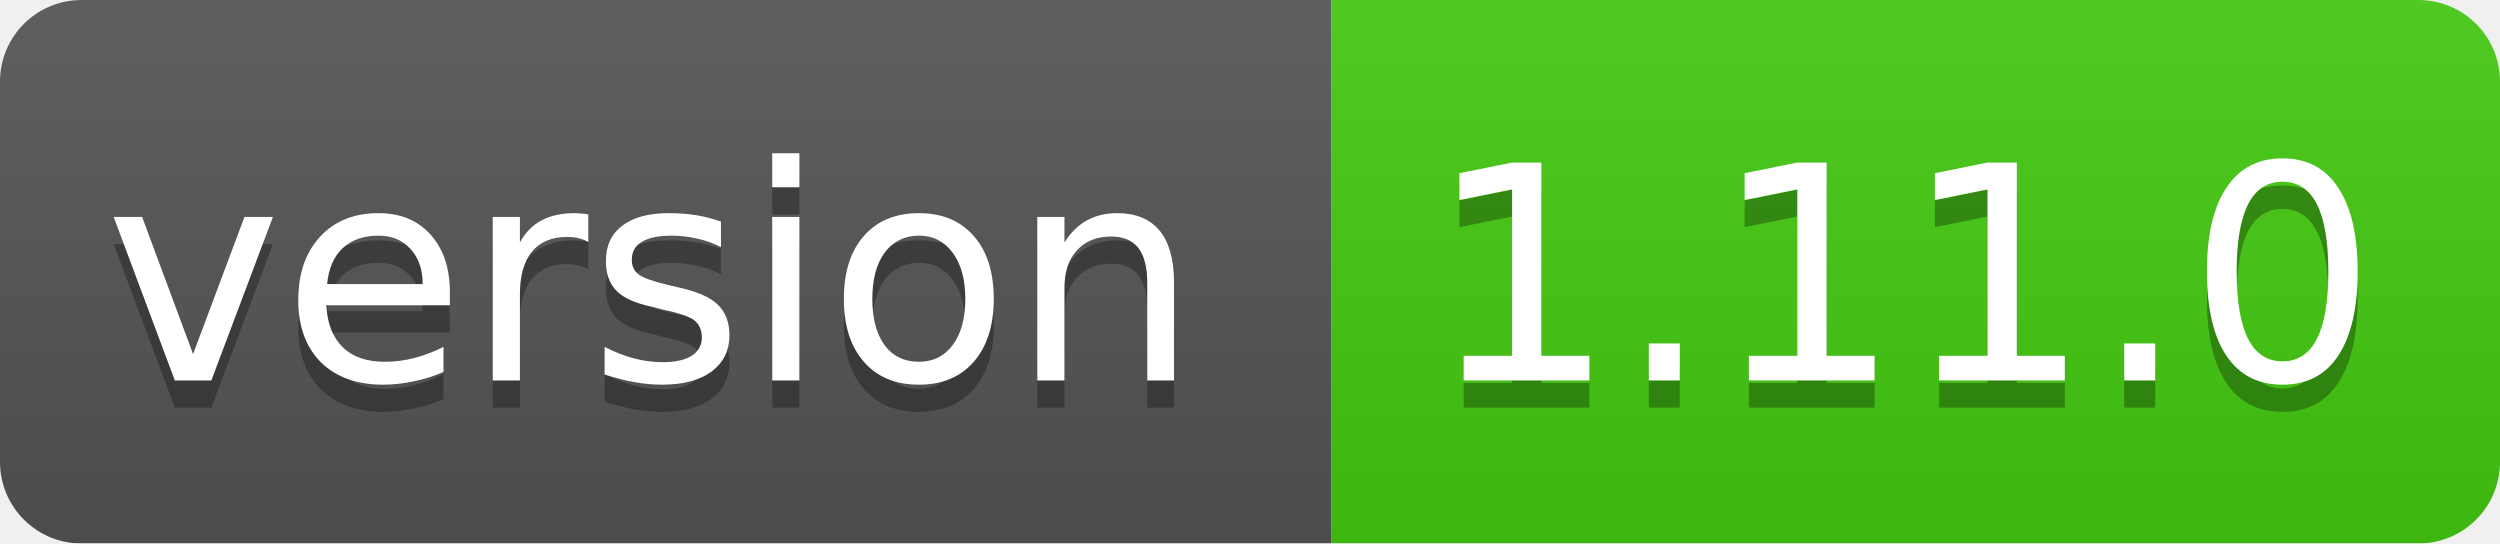
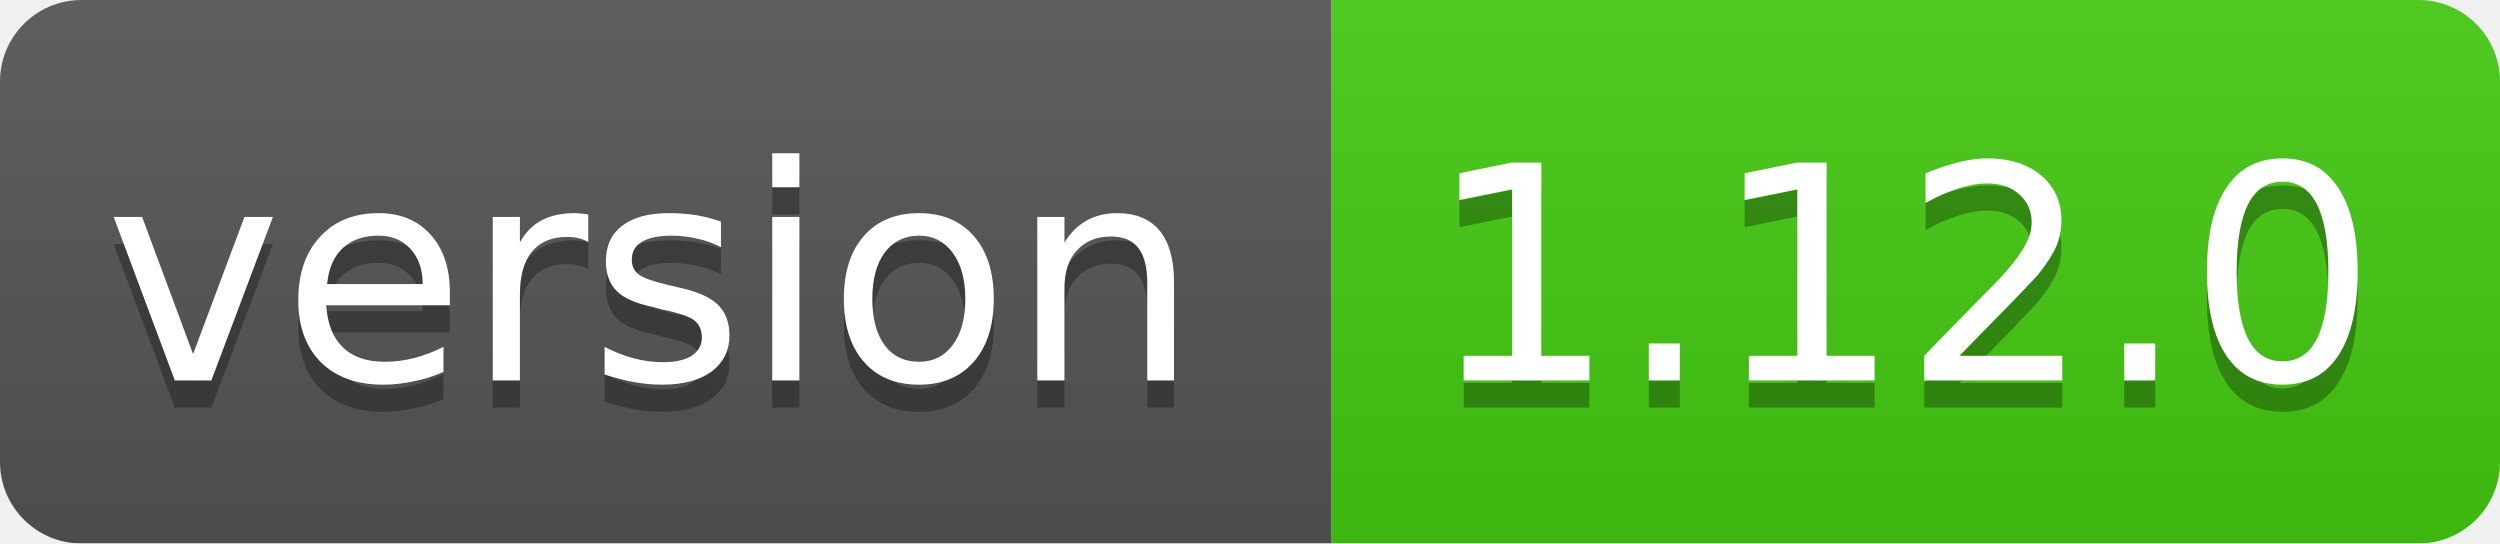
<svg xmlns="http://www.w3.org/2000/svg" width="92" height="20">
  <linearGradient id="smooth" x2="0" y2="100%">
    <stop offset="0" stop-color="#bbb" stop-opacity=".1" />
    <stop offset="1" stop-opacity=".1" />
  </linearGradient>
  <mask id="round">
    <rect width="92" height="20" rx="3" fill="#fff" />
  </mask>
  <g mask="url(#round)">
    <rect width="49" height="20" fill="#555" />
    <rect x="49" width="43" height="20" fill="#44cc11" />
    <rect width="92" height="20" fill="url(#smooth)" />
  </g>
  <g fill="#fff" text-anchor="middle" font-family="DejaVu Sans,Verdana,Geneva,sans-serif" font-size="11">
    <text x="24" y="15" fill="#010101" fill-opacity=".3">version</text>
    <text x="24" y="14">version</text>
-     <text x="70" y="15" fill="#010101" fill-opacity=".3">1.11.0</text>
-     <text x="70" y="14">1.11.0</text>
+     <text x="70" y="15" fill="#010101" fill-opacity=".3">1.12.0</text>
+     <text x="70" y="14">1.12.0</text>
  </g>
</svg>
